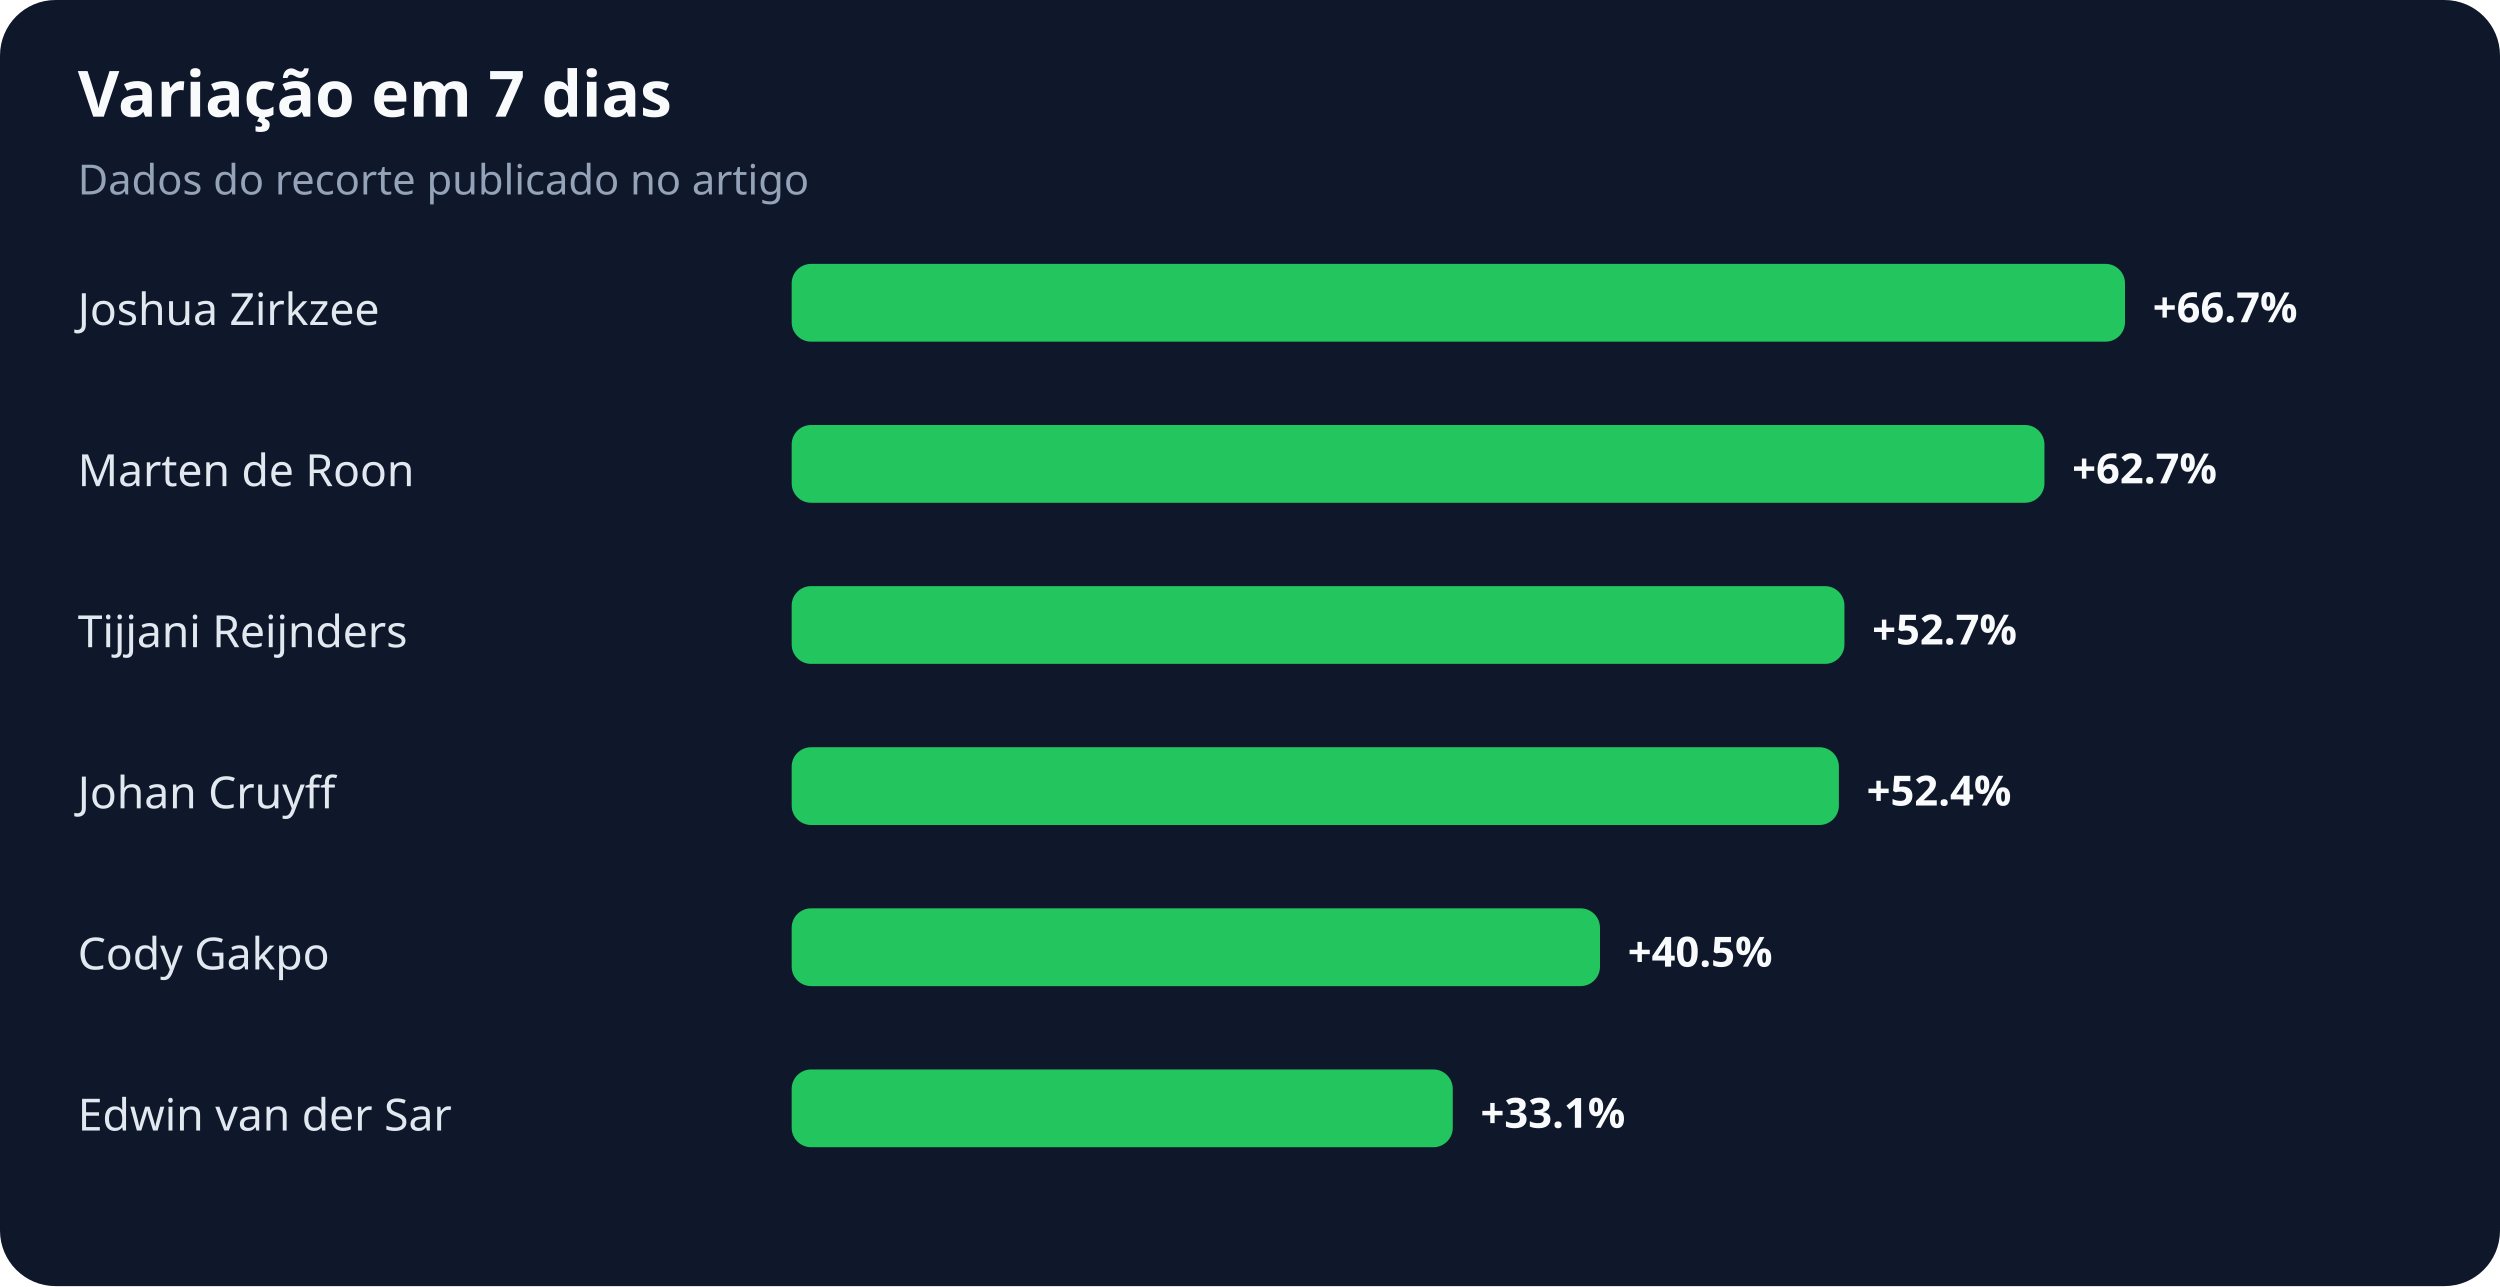
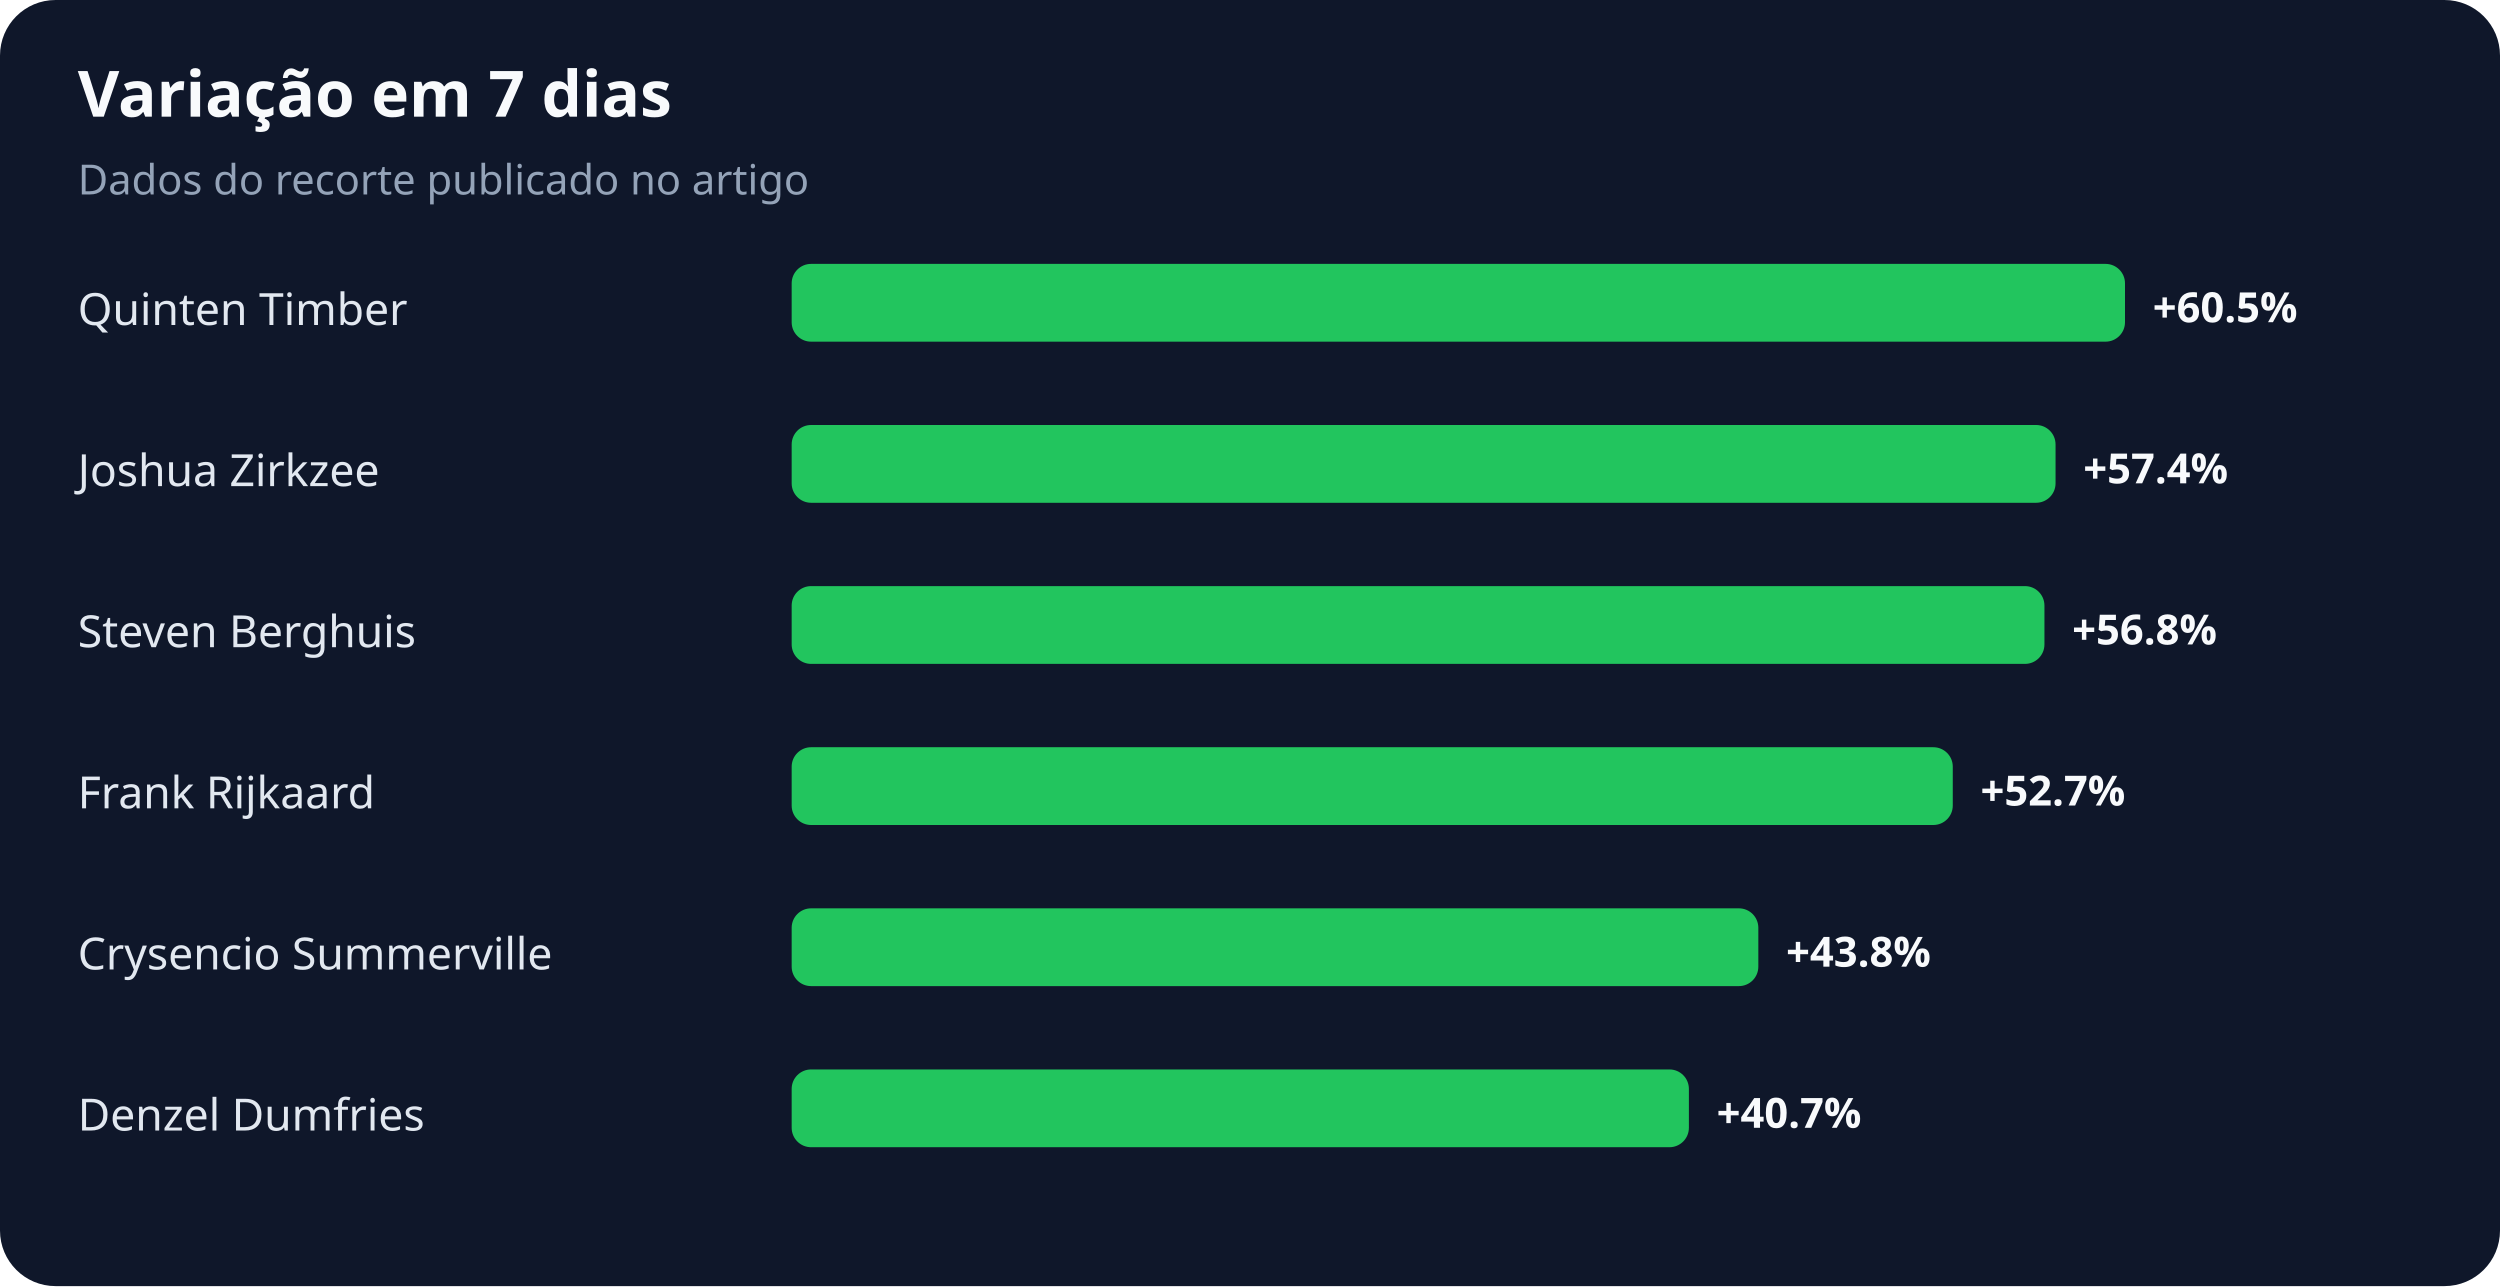
<svg xmlns="http://www.w3.org/2000/svg" width="900" height="463" viewBox="0 0 900 463" role="img" aria-labelledby="title desc">
  <rect width="100%" height="100%" rx="20" fill="#0f172a" />
  <text x="28" y="42" fill="#f8fafc" font-family="system-ui,sans-serif" font-size="23" font-weight="700">Variação em 7 dias</text>
  <text x="28" y="70" fill="#94a3b8" font-family="system-ui,sans-serif" font-size="15">Dados do recorte publicado no artigo</text>
-   <text x="28" y="117" fill="#e2e8f0" font-family="system-ui,sans-serif" font-size="16">Joshua Zirkzee</text>
+   <text x="28" y="117" fill="#e2e8f0" font-family="system-ui,sans-serif" font-size="16">Quinten Timber</text>
  <rect x="285" y="95" width="480" height="28" rx="7" fill="#22c55e" />
-   <text x="775" y="116" fill="#f8fafc" font-family="system-ui,sans-serif" font-size="15" font-weight="700">+66.7%</text>
-   <text x="28" y="175" fill="#e2e8f0" font-family="system-ui,sans-serif" font-size="16">Marten de Roon</text>
-   <rect x="285" y="153" width="451" height="28" rx="7" fill="#22c55e" />
-   <text x="746" y="174" fill="#f8fafc" font-family="system-ui,sans-serif" font-size="15" font-weight="700">+62.7%</text>
-   <text x="28" y="233" fill="#e2e8f0" font-family="system-ui,sans-serif" font-size="16">Tijjani Reijnders</text>
-   <rect x="285" y="211" width="379" height="28" rx="7" fill="#22c55e" />
-   <text x="674" y="232" fill="#f8fafc" font-family="system-ui,sans-serif" font-size="15" font-weight="700">+52.7%</text>
-   <text x="28" y="291" fill="#e2e8f0" font-family="system-ui,sans-serif" font-size="16">Johan Cruyff</text>
-   <rect x="285" y="269" width="377" height="28" rx="7" fill="#22c55e" />
-   <text x="672" y="290" fill="#f8fafc" font-family="system-ui,sans-serif" font-size="15" font-weight="700">+52.4%</text>
-   <text x="28" y="349" fill="#e2e8f0" font-family="system-ui,sans-serif" font-size="16">Cody Gakpo</text>
-   <rect x="285" y="327" width="291" height="28" rx="7" fill="#22c55e" />
-   <text x="586" y="348" fill="#f8fafc" font-family="system-ui,sans-serif" font-size="15" font-weight="700">+40.5%</text>
-   <text x="28" y="407" fill="#e2e8f0" font-family="system-ui,sans-serif" font-size="16">Edwin van der Sar</text>
-   <rect x="285" y="385" width="238" height="28" rx="7" fill="#22c55e" />
-   <text x="533" y="406" fill="#f8fafc" font-family="system-ui,sans-serif" font-size="15" font-weight="700">+33.1%</text>
+   <text x="775" y="116" fill="#f8fafc" font-family="system-ui,sans-serif" font-size="15" font-weight="700">+60.5%</text>
+   <text x="28" y="175" fill="#e2e8f0" font-family="system-ui,sans-serif" font-size="16">Joshua Zirkzee</text>
+   <rect x="285" y="153" width="455" height="28" rx="7" fill="#22c55e" />
+   <text x="750" y="174" fill="#f8fafc" font-family="system-ui,sans-serif" font-size="15" font-weight="700">+57.4%</text>
+   <text x="28" y="233" fill="#e2e8f0" font-family="system-ui,sans-serif" font-size="16">Steven Berghuis</text>
+   <rect x="285" y="211" width="451" height="28" rx="7" fill="#22c55e" />
+   <text x="746" y="232" fill="#f8fafc" font-family="system-ui,sans-serif" font-size="15" font-weight="700">+56.8%</text>
+   <text x="28" y="291" fill="#e2e8f0" font-family="system-ui,sans-serif" font-size="16">Frank Rijkaard</text>
+   <rect x="285" y="269" width="418" height="28" rx="7" fill="#22c55e" />
+   <text x="713" y="290" fill="#f8fafc" font-family="system-ui,sans-serif" font-size="15" font-weight="700">+52.7%</text>
+   <text x="28" y="349" fill="#e2e8f0" font-family="system-ui,sans-serif" font-size="16">Crysencio Summerville</text>
+   <rect x="285" y="327" width="348" height="28" rx="7" fill="#22c55e" />
+   <text x="643" y="348" fill="#f8fafc" font-family="system-ui,sans-serif" font-size="15" font-weight="700">+43.8%</text>
+   <text x="28" y="407" fill="#e2e8f0" font-family="system-ui,sans-serif" font-size="16">Denzel Dumfries</text>
+   <rect x="285" y="385" width="323" height="28" rx="7" fill="#22c55e" />
+   <text x="618" y="406" fill="#f8fafc" font-family="system-ui,sans-serif" font-size="15" font-weight="700">+40.7%</text>
</svg>
